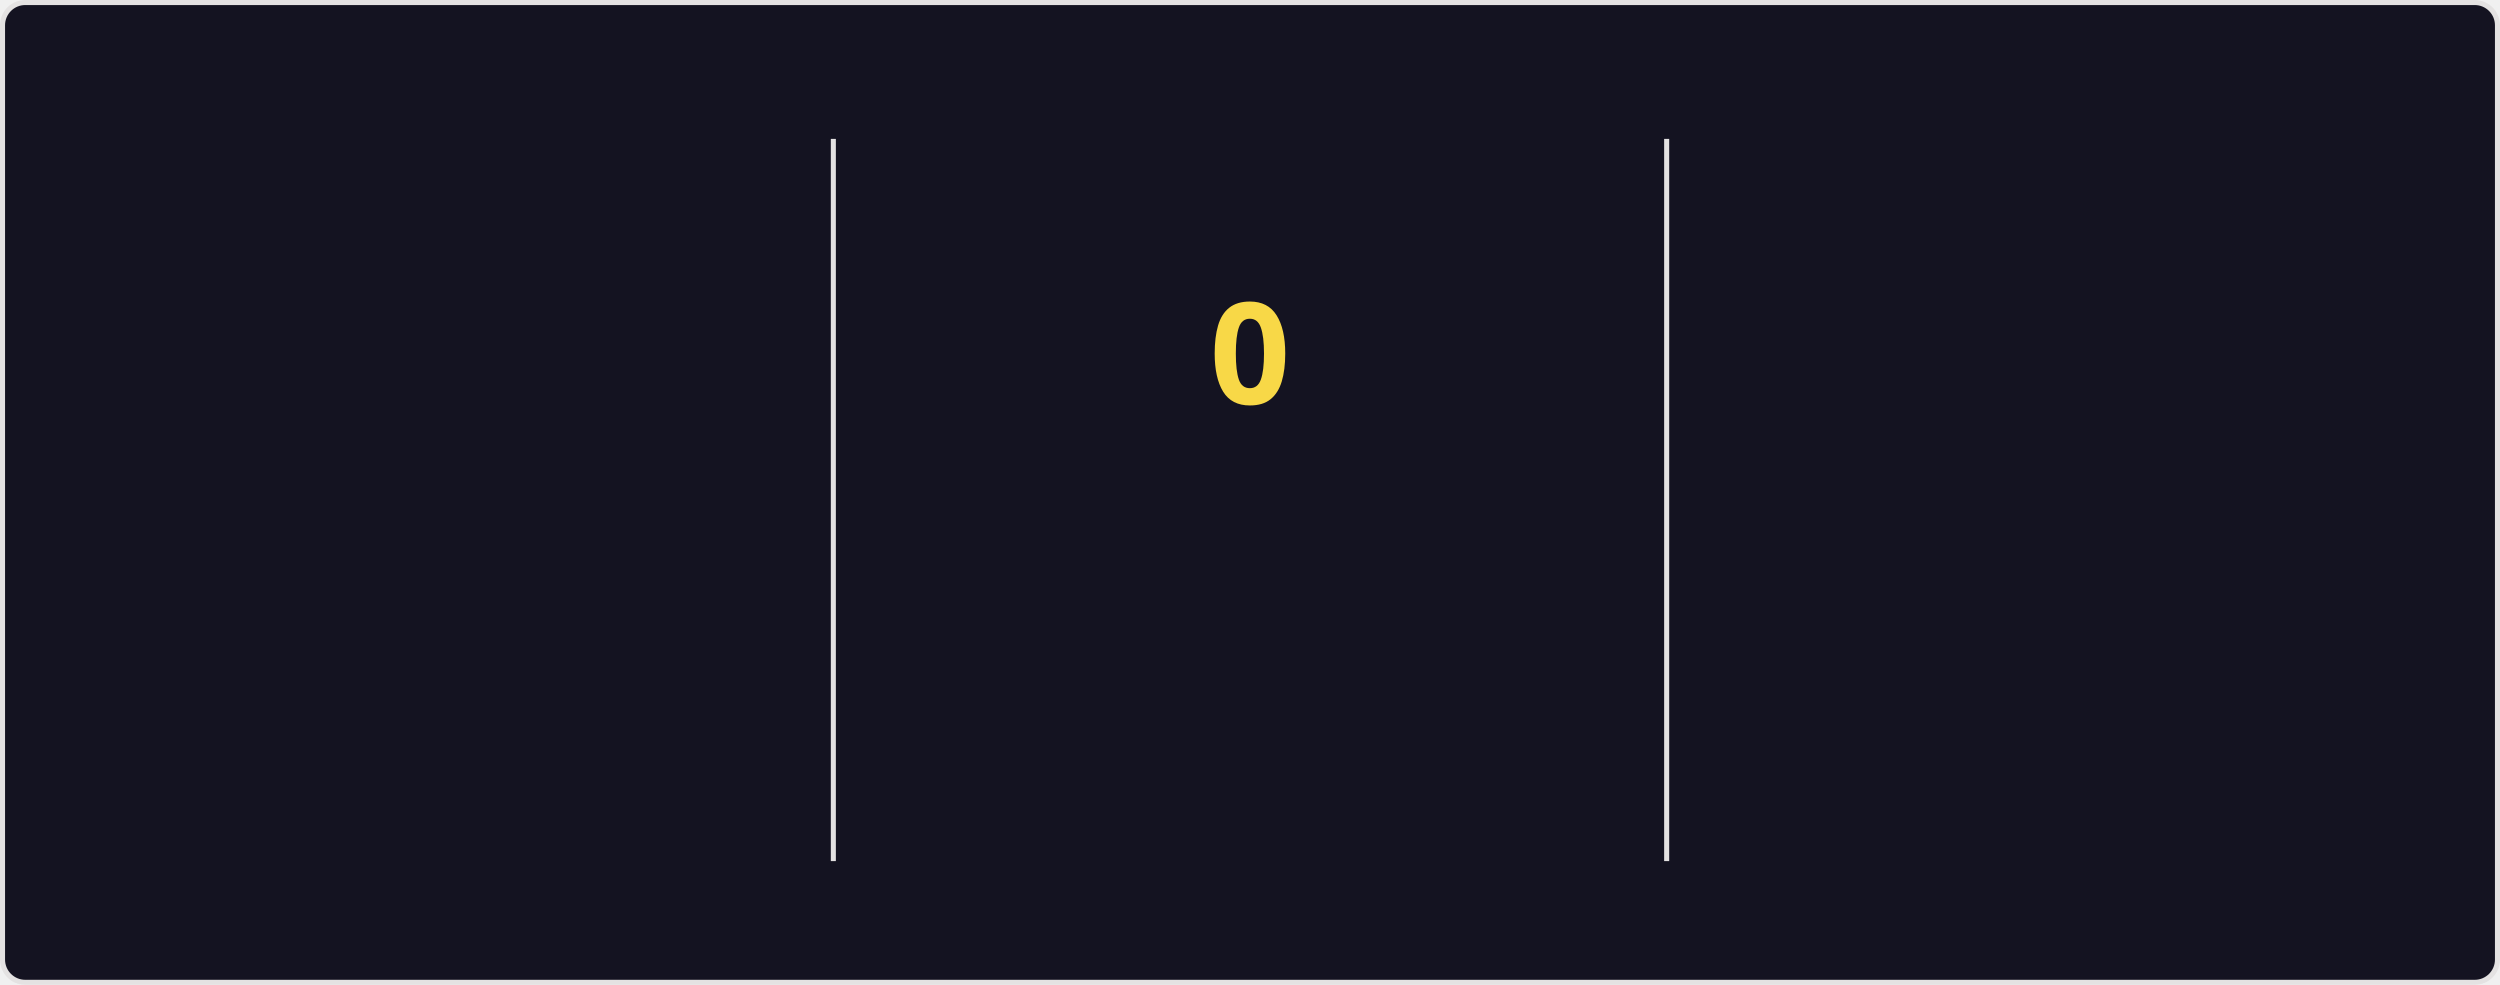
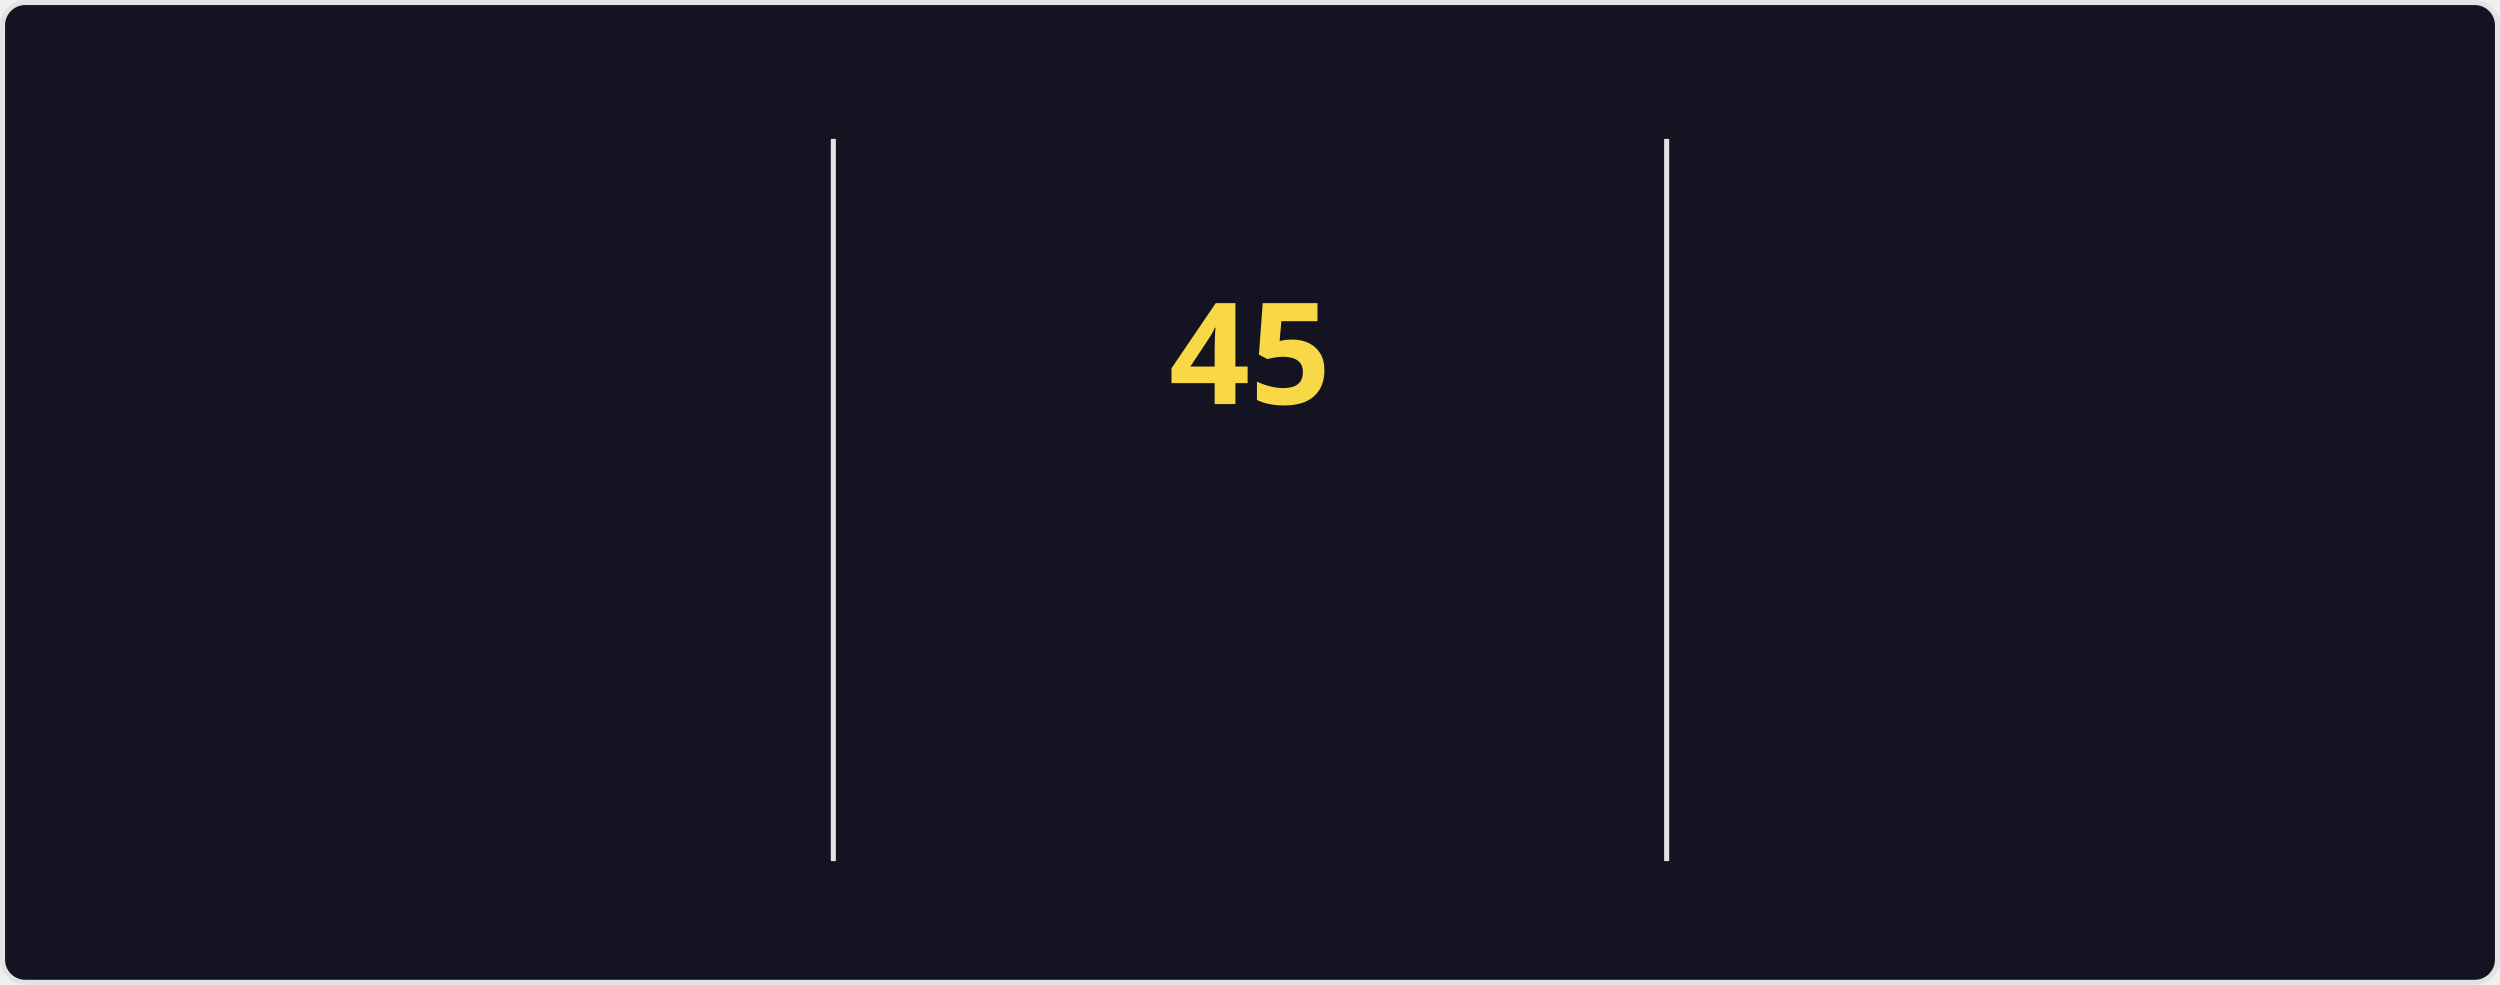
<svg xmlns="http://www.w3.org/2000/svg" style="isolation: isolate" viewBox="0 0 495 195" width="495px" height="195px" direction="ltr">
  <style>
    @keyframes currstreak {
      0% { font-size: 3px; opacity: 0.2; }
      80% { font-size: 34px; opacity: 1; }
      100% { font-size: 28px; opacity: 1; }
    }
    @keyframes fadein {
      0% { opacity: 0; }
      100% { opacity: 1; }
    }
    .big-number {
      font-family: "Segoe UI", Ubuntu, sans-serif;
      font-weight: 700;
      font-size: 28px;
      fill: #fe428e;
    }
    .label {
      font-family: "Segoe UI", Ubuntu, sans-serif;
      font-weight: 400;
      font-size: 14px;
      fill: #fe428e;
    }
    .range-text {
      font-family: "Segoe UI", Ubuntu, sans-serif;
      font-weight: 400;
      font-size: 12px;
      fill: #a9fef7;
    }
    .current-streak-num {
      font-family: "Segoe UI", Ubuntu, sans-serif;
      font-weight: 700;
      font-size: 28px;
      fill: #f8d847;
    }</style>
  <defs>
    <clipPath id="outer_rectangle">
      <rect width="495" height="195" rx="4.5" />
    </clipPath>
    <mask id="mask_out_ring_behind_fire">
      <rect width="495" height="195" fill="white" />
      <ellipse id="mask-ellipse" cx="247.5" cy="32" rx="13" ry="18" fill="black" />
    </mask>
  </defs>
  <g clip-path="url(#outer_rectangle)">
    <g style="isolation: isolate">
      <rect fill="#141321" rx="4.5" x="0.5" y="0.5" width="494" height="194" stroke="#e4e2e2" />
    </g>
    <g style="isolation: isolate">
      <line x1="165" y1="28" x2="165" y2="170" vector-effect="non-scaling-stroke" stroke-width="1" stroke="#e4e2e2" stroke-linejoin="miter" stroke-linecap="square" stroke-miterlimit="3" />
      <line x1="330" y1="28" x2="330" y2="170" vector-effect="non-scaling-stroke" stroke-width="1" stroke="#e4e2e2" stroke-linejoin="miter" stroke-linecap="square" stroke-miterlimit="3" />
    </g>
    <g style="isolation: isolate">
      <g transform="translate(82.5, 48)">
        <text x="0" y="32" stroke-width="0" text-anchor="middle" class="big-number" style="opacity: 0; animation: fadein 0.5s linear forwards 0.6s">
            6.3K
          </text>
      </g>
      <g transform="translate(82.5, 84)">
        <text x="0" y="32" stroke-width="0" text-anchor="middle" class="label" style="opacity: 0; animation: fadein 0.5s linear forwards 0.7s">
            Total Contributions
          </text>
      </g>
      <g transform="translate(82.5, 114)">
        <text x="0" y="32" stroke-width="0" text-anchor="middle" class="range-text" style="opacity: 0; animation: fadein 0.5s linear forwards 0.8s">
            Aug 24 - Present
          </text>
      </g>
    </g>
    <g style="isolation: isolate">
      <g mask="url(#mask_out_ring_behind_fire)">
        <circle cx="247.5" cy="71" r="40" fill="none" stroke="#fe428e" stroke-width="5" style="opacity: 0; animation: fadein 0.5s linear forwards 0.4s" />
      </g>
      <g transform="translate(247.5, 19.5)" stroke-opacity="0" style="opacity: 0; animation: fadein 0.5s linear forwards 0.6s">
        <path d="M -12 -0.5 L 15 -0.5 L 15 23.5 L -12 23.5 L -12 -0.5 Z" fill="none" />
        <path d="M 1.5 0.67 C 1.5 0.67 2.24 3.32 2.24 5.47 C 2.24 7.53 0.89 9.2 -1.17 9.2 C -3.23 9.2 -4.79 7.53 -4.79 5.47 L -4.76 5.11 C -6.78 7.51 -8 10.62 -8 13.99 C -8 18.41 -4.42 22 0 22 C 4.42 22 8 18.41 8 13.99 C 8 8.6 5.41 3.79 1.5 0.67 Z M -0.29 19 C -2.07 19 -3.51 17.6 -3.51 15.86 C -3.51 14.24 -2.46 13.1 -0.7 12.74 C 1.07 12.38 2.9 11.53 3.92 10.16 C 4.31 11.45 4.51 12.81 4.51 14.2 C 4.51 16.85 2.36 19 -0.29 19 Z" fill="#fe428e" stroke-opacity="0" />
      </g>
      <g transform="translate(247.5, 48)">
        <text x="0" y="32" stroke-width="0" text-anchor="middle" class="current-streak-num" style="animation: currstreak 0.6s linear forwards">
-             0
+             45
          </text>
      </g>
      <g transform="translate(247.5, 108)">
        <text x="0" y="32" stroke-width="0" text-anchor="middle" class="label" style="opacity: 0; animation: fadein 0.5s linear forwards 0.9s">
            Current Streak
          </text>
      </g>
      <g transform="translate(247.5, 145)">
        <text x="0" y="21" stroke-width="0" text-anchor="middle" class="range-text" style="opacity: 0; animation: fadein 0.5s linear forwards 0.9s">
-             0 days
+             Jul 12 - Aug 25
          </text>
      </g>
    </g>
    <g style="isolation: isolate">
      <g transform="translate(412.5, 48)">
        <text x="0" y="32" stroke-width="0" text-anchor="middle" class="big-number" style="opacity: 0; animation: fadein 0.5s linear forwards 1.2s">
-             44
+             45
          </text>
      </g>
      <g transform="translate(412.5, 84)">
        <text x="0" y="32" stroke-width="0" text-anchor="middle" class="label" style="opacity: 0; animation: fadein 0.5s linear forwards 1.3s">
            Longest Streak
          </text>
      </g>
      <g transform="translate(412.5, 114)">
        <text x="0" y="32" stroke-width="0" text-anchor="middle" class="range-text" style="opacity: 0; animation: fadein 0.5s linear forwards 1.4s">
-             Jul 12 - Aug 24
+             Jul 12 - Aug 25
          </text>
      </g>
    </g>
  </g>
</svg>
